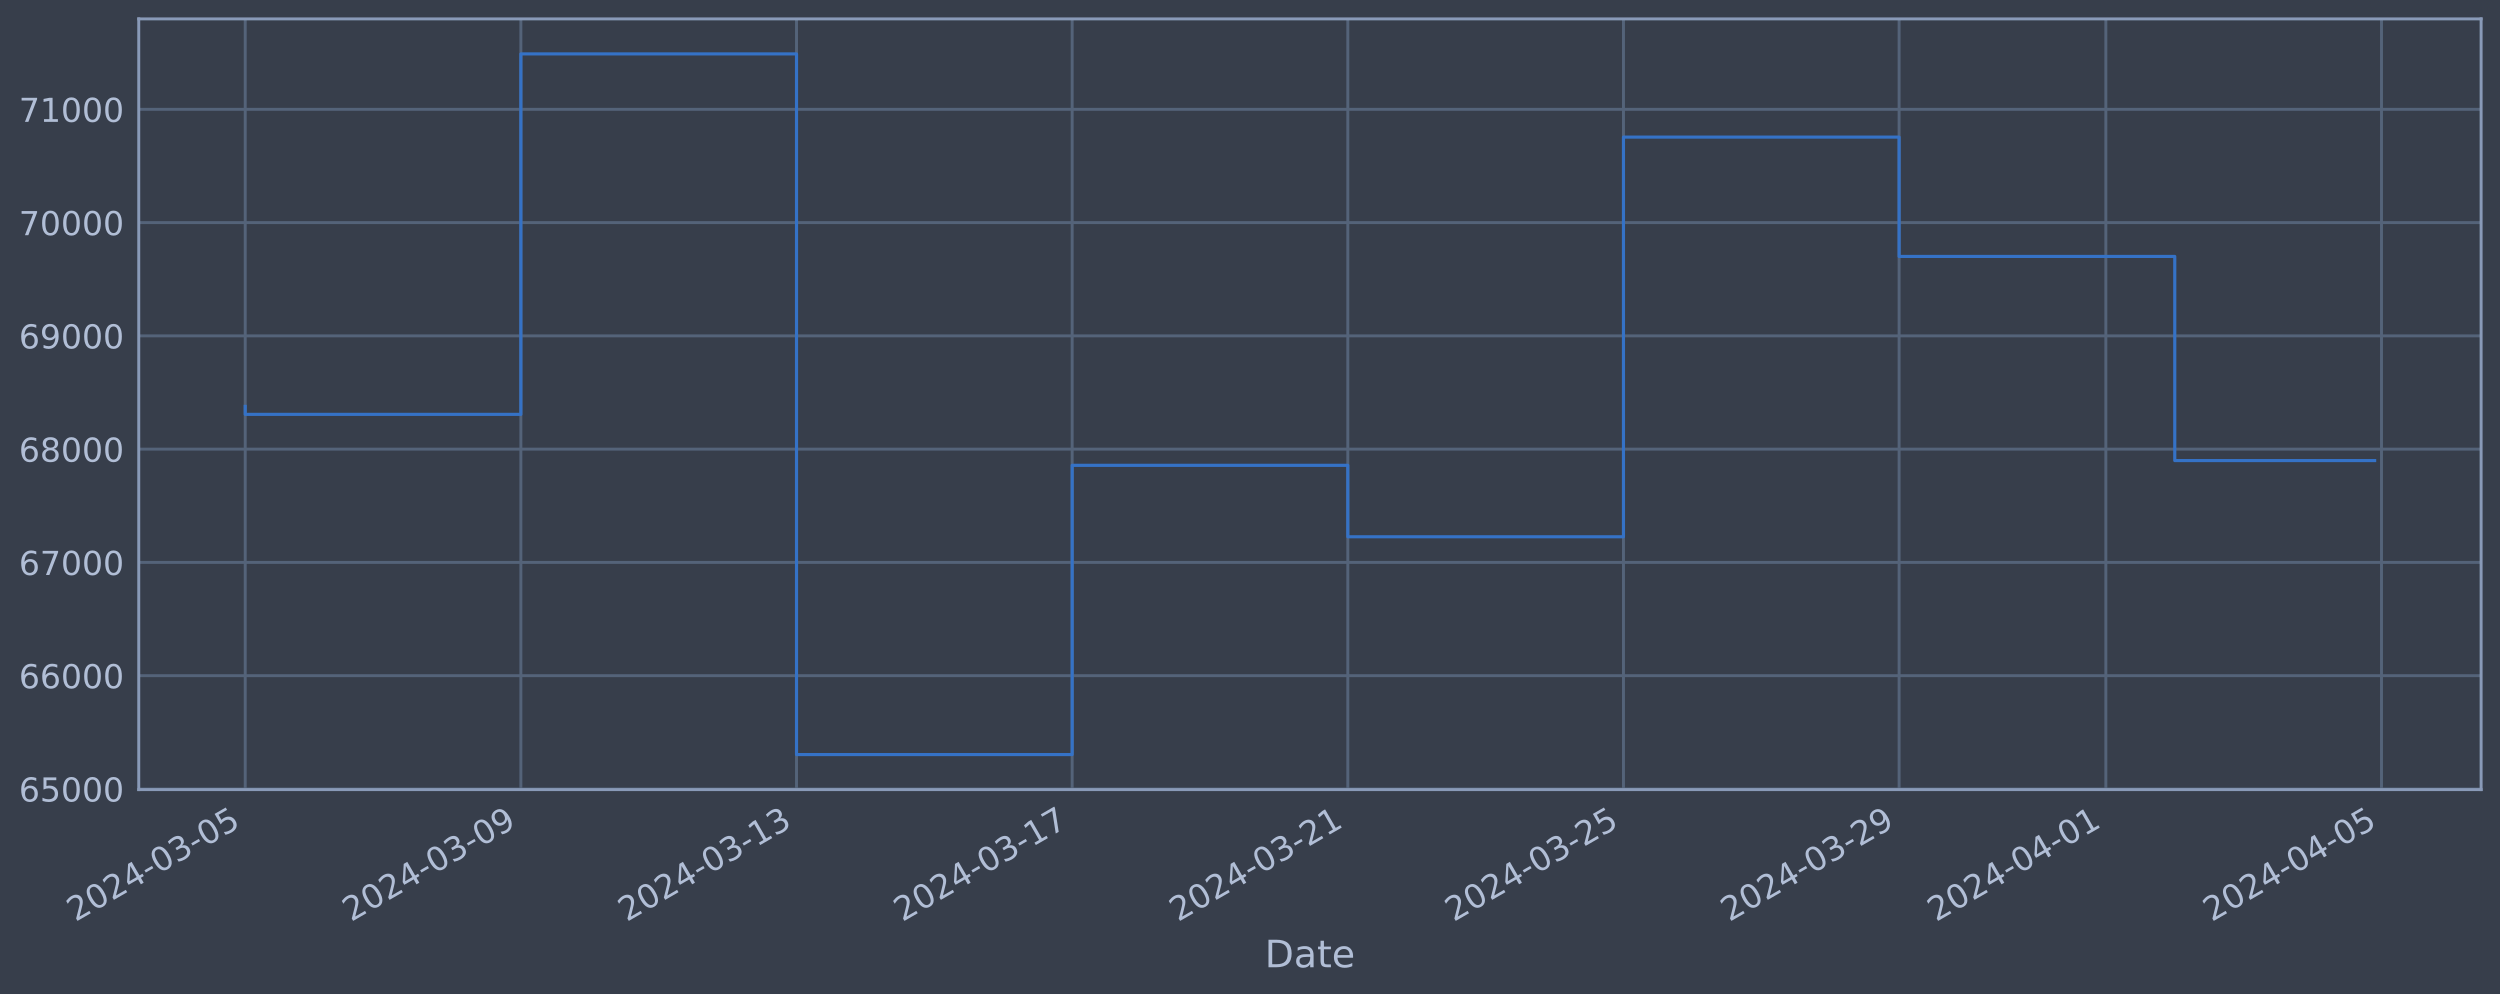
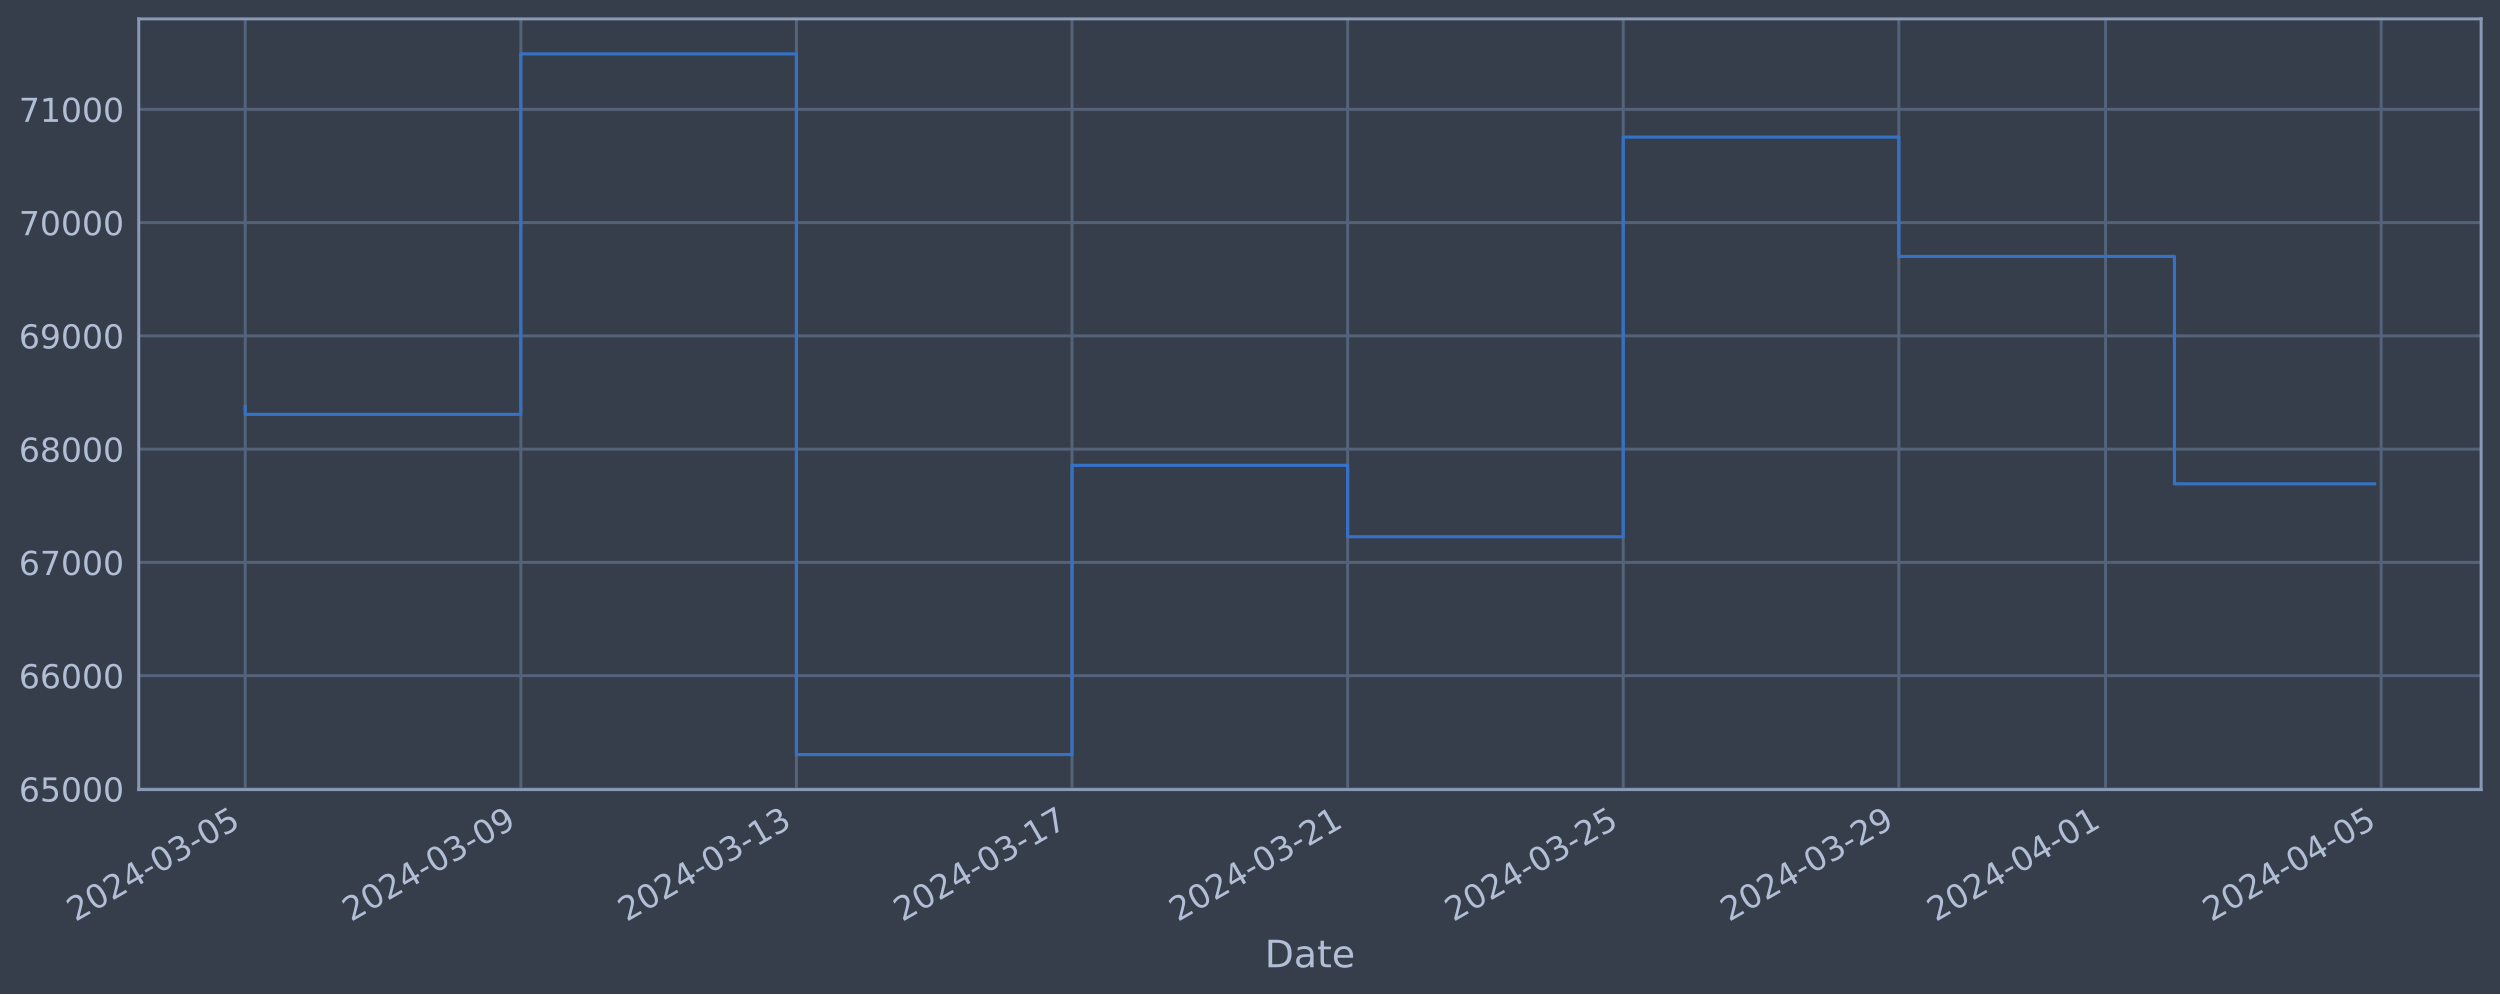
<svg xmlns="http://www.w3.org/2000/svg" xmlns:xlink="http://www.w3.org/1999/xlink" width="952.884pt" height="378.87pt" viewBox="0 0 952.884 378.87" version="1.1">
  <defs>
    <style type="text/css">*{stroke-linejoin: round; stroke-linecap: butt}</style>
  </defs>
  <g id="figure_1">
    <g id="patch_1">
      <path d="M 0 378.87  L 952.884 378.87  L 952.884 0  L 0 0  z " style="fill: #373e4b" />
    </g>
    <g id="axes_1">
      <g id="patch_2">
        <path d="M 52.884 300.96  L 945.684 300.96  L 945.684 7.2  L 52.884 7.2  z " style="fill: #373e4b" />
      </g>
      <g id="matplotlib.axis_1">
        <g id="xtick_1">
          <g id="line2d_1">
-             <path d="M 93.466 300.96  L 93.466 7.2  " clip-path="url(#p36a60e3ca3)" style="fill: none; stroke: #546379; stroke-width: 1.12; stroke-linecap: square" />
+             <path d="M 93.466 300.96  L 93.466 7.2  " clip-path="url(#p8a8d614b9a)" style="fill: none; stroke: #546379; stroke-width: 1.12; stroke-linecap: square" />
          </g>
          <g id="line2d_2" />
          <g id="text_1">
            <g style="fill: #b1bed6" transform="translate(28.74006 351.4642) rotate(-30) scale(0.126 -0.126)">
              <defs>
                <path id="DejaVuSans-32" d="M 1228 531  L 3431 531  L 3431 0  L 469 0  L 469 531  Q 828 903 1448 1529  Q 2069 2156 2228 2338  Q 2531 2678 2651 2914  Q 2772 3150 2772 3378  Q 2772 3750 2511 3984  Q 2250 4219 1831 4219  Q 1534 4219 1204 4116  Q 875 4013 500 3803  L 500 4441  Q 881 4594 1212 4672  Q 1544 4750 1819 4750  Q 2544 4750 2975 4387  Q 3406 4025 3406 3419  Q 3406 3131 3298 2873  Q 3191 2616 2906 2266  Q 2828 2175 2409 1742  Q 1991 1309 1228 531  z " transform="scale(0.015625)" />
                <path id="DejaVuSans-30" d="M 2034 4250  Q 1547 4250 1301 3770  Q 1056 3291 1056 2328  Q 1056 1369 1301 889  Q 1547 409 2034 409  Q 2525 409 2770 889  Q 3016 1369 3016 2328  Q 3016 3291 2770 3770  Q 2525 4250 2034 4250  z M 2034 4750  Q 2819 4750 3233 4129  Q 3647 3509 3647 2328  Q 3647 1150 3233 529  Q 2819 -91 2034 -91  Q 1250 -91 836 529  Q 422 1150 422 2328  Q 422 3509 836 4129  Q 1250 4750 2034 4750  z " transform="scale(0.015625)" />
                <path id="DejaVuSans-34" d="M 2419 4116  L 825 1625  L 2419 1625  L 2419 4116  z M 2253 4666  L 3047 4666  L 3047 1625  L 3713 1625  L 3713 1100  L 3047 1100  L 3047 0  L 2419 0  L 2419 1100  L 313 1100  L 313 1709  L 2253 4666  z " transform="scale(0.015625)" />
                <path id="DejaVuSans-2d" d="M 313 2009  L 1997 2009  L 1997 1497  L 313 1497  L 313 2009  z " transform="scale(0.015625)" />
                <path id="DejaVuSans-33" d="M 2597 2516  Q 3050 2419 3304 2112  Q 3559 1806 3559 1356  Q 3559 666 3084 287  Q 2609 -91 1734 -91  Q 1441 -91 1130 -33  Q 819 25 488 141  L 488 750  Q 750 597 1062 519  Q 1375 441 1716 441  Q 2309 441 2620 675  Q 2931 909 2931 1356  Q 2931 1769 2642 2001  Q 2353 2234 1838 2234  L 1294 2234  L 1294 2753  L 1863 2753  Q 2328 2753 2575 2939  Q 2822 3125 2822 3475  Q 2822 3834 2567 4026  Q 2313 4219 1838 4219  Q 1578 4219 1281 4162  Q 984 4106 628 3988  L 628 4550  Q 988 4650 1302 4700  Q 1616 4750 1894 4750  Q 2613 4750 3031 4423  Q 3450 4097 3450 3541  Q 3450 3153 3228 2886  Q 3006 2619 2597 2516  z " transform="scale(0.015625)" />
                <path id="DejaVuSans-35" d="M 691 4666  L 3169 4666  L 3169 4134  L 1269 4134  L 1269 2991  Q 1406 3038 1543 3061  Q 1681 3084 1819 3084  Q 2600 3084 3056 2656  Q 3513 2228 3513 1497  Q 3513 744 3044 326  Q 2575 -91 1722 -91  Q 1428 -91 1123 -41  Q 819 9 494 109  L 494 744  Q 775 591 1075 516  Q 1375 441 1709 441  Q 2250 441 2565 725  Q 2881 1009 2881 1497  Q 2881 1984 2565 2268  Q 2250 2553 1709 2553  Q 1456 2553 1204 2497  Q 953 2441 691 2322  L 691 4666  z " transform="scale(0.015625)" />
              </defs>
              <use xlink:href="#DejaVuSans-32" />
              <use xlink:href="#DejaVuSans-30" x="63.623" />
              <use xlink:href="#DejaVuSans-32" x="127.246" />
              <use xlink:href="#DejaVuSans-34" x="190.869" />
              <use xlink:href="#DejaVuSans-2d" x="254.492" />
              <use xlink:href="#DejaVuSans-30" x="290.576" />
              <use xlink:href="#DejaVuSans-33" x="354.199" />
              <use xlink:href="#DejaVuSans-2d" x="417.822" />
              <use xlink:href="#DejaVuSans-30" x="453.906" />
              <use xlink:href="#DejaVuSans-35" x="517.529" />
            </g>
          </g>
        </g>
        <g id="xtick_2">
          <g id="line2d_3">
-             <path d="M 198.53 300.96  L 198.53 7.2  " clip-path="url(#p36a60e3ca3)" style="fill: none; stroke: #546379; stroke-width: 1.12; stroke-linecap: square" />
+             <path d="M 198.513 300.96  L 198.513 7.2  " clip-path="url(#p8a8d614b9a)" style="fill: none; stroke: #546379; stroke-width: 1.12; stroke-linecap: square" />
          </g>
          <g id="line2d_4" />
          <g id="text_2">
-             <g style="fill: #b1bed6" transform="translate(133.8042 351.4642) rotate(-30) scale(0.126 -0.126)">
+             <g style="fill: #b1bed6" transform="translate(133.7873 351.4642) rotate(-30) scale(0.126 -0.126)">
              <defs>
                <path id="DejaVuSans-39" d="M 703 97  L 703 672  Q 941 559 1184 500  Q 1428 441 1663 441  Q 2288 441 2617 861  Q 2947 1281 2994 2138  Q 2813 1869 2534 1725  Q 2256 1581 1919 1581  Q 1219 1581 811 2004  Q 403 2428 403 3163  Q 403 3881 828 4315  Q 1253 4750 1959 4750  Q 2769 4750 3195 4129  Q 3622 3509 3622 2328  Q 3622 1225 3098 567  Q 2575 -91 1691 -91  Q 1453 -91 1209 -44  Q 966 3 703 97  z M 1959 2075  Q 2384 2075 2632 2365  Q 2881 2656 2881 3163  Q 2881 3666 2632 3958  Q 2384 4250 1959 4250  Q 1534 4250 1286 3958  Q 1038 3666 1038 3163  Q 1038 2656 1286 2365  Q 1534 2075 1959 2075  z " transform="scale(0.015625)" />
              </defs>
              <use xlink:href="#DejaVuSans-32" />
              <use xlink:href="#DejaVuSans-30" x="63.623" />
              <use xlink:href="#DejaVuSans-32" x="127.246" />
              <use xlink:href="#DejaVuSans-34" x="190.869" />
              <use xlink:href="#DejaVuSans-2d" x="254.492" />
              <use xlink:href="#DejaVuSans-30" x="290.576" />
              <use xlink:href="#DejaVuSans-33" x="354.199" />
              <use xlink:href="#DejaVuSans-2d" x="417.822" />
              <use xlink:href="#DejaVuSans-30" x="453.906" />
              <use xlink:href="#DejaVuSans-39" x="517.529" />
            </g>
          </g>
        </g>
        <g id="xtick_3">
          <g id="line2d_5">
-             <path d="M 303.594 300.96  L 303.594 7.2  " clip-path="url(#p36a60e3ca3)" style="fill: none; stroke: #546379; stroke-width: 1.12; stroke-linecap: square" />
+             <path d="M 303.56 300.96  L 303.56 7.2  " clip-path="url(#p8a8d614b9a)" style="fill: none; stroke: #546379; stroke-width: 1.12; stroke-linecap: square" />
          </g>
          <g id="line2d_6" />
          <g id="text_3">
-             <g style="fill: #b1bed6" transform="translate(238.8684 351.4642) rotate(-30) scale(0.126 -0.126)">
+             <g style="fill: #b1bed6" transform="translate(238.8345 351.4642) rotate(-30) scale(0.126 -0.126)">
              <defs>
                <path id="DejaVuSans-31" d="M 794 531  L 1825 531  L 1825 4091  L 703 3866  L 703 4441  L 1819 4666  L 2450 4666  L 2450 531  L 3481 531  L 3481 0  L 794 0  L 794 531  z " transform="scale(0.015625)" />
              </defs>
              <use xlink:href="#DejaVuSans-32" />
              <use xlink:href="#DejaVuSans-30" x="63.623" />
              <use xlink:href="#DejaVuSans-32" x="127.246" />
              <use xlink:href="#DejaVuSans-34" x="190.869" />
              <use xlink:href="#DejaVuSans-2d" x="254.492" />
              <use xlink:href="#DejaVuSans-30" x="290.576" />
              <use xlink:href="#DejaVuSans-33" x="354.199" />
              <use xlink:href="#DejaVuSans-2d" x="417.822" />
              <use xlink:href="#DejaVuSans-31" x="453.906" />
              <use xlink:href="#DejaVuSans-33" x="517.529" />
            </g>
          </g>
        </g>
        <g id="xtick_4">
          <g id="line2d_7">
-             <path d="M 408.658 300.96  L 408.658 7.2  " clip-path="url(#p36a60e3ca3)" style="fill: none; stroke: #546379; stroke-width: 1.12; stroke-linecap: square" />
+             <path d="M 408.607 300.96  L 408.607 7.2  " clip-path="url(#p8a8d614b9a)" style="fill: none; stroke: #546379; stroke-width: 1.12; stroke-linecap: square" />
          </g>
          <g id="line2d_8" />
          <g id="text_4">
-             <g style="fill: #b1bed6" transform="translate(343.9325 351.4642) rotate(-30) scale(0.126 -0.126)">
+             <g style="fill: #b1bed6" transform="translate(343.8818 351.4642) rotate(-30) scale(0.126 -0.126)">
              <defs>
                <path id="DejaVuSans-37" d="M 525 4666  L 3525 4666  L 3525 4397  L 1831 0  L 1172 0  L 2766 4134  L 525 4134  L 525 4666  z " transform="scale(0.015625)" />
              </defs>
              <use xlink:href="#DejaVuSans-32" />
              <use xlink:href="#DejaVuSans-30" x="63.623" />
              <use xlink:href="#DejaVuSans-32" x="127.246" />
              <use xlink:href="#DejaVuSans-34" x="190.869" />
              <use xlink:href="#DejaVuSans-2d" x="254.492" />
              <use xlink:href="#DejaVuSans-30" x="290.576" />
              <use xlink:href="#DejaVuSans-33" x="354.199" />
              <use xlink:href="#DejaVuSans-2d" x="417.822" />
              <use xlink:href="#DejaVuSans-31" x="453.906" />
              <use xlink:href="#DejaVuSans-37" x="517.529" />
            </g>
          </g>
        </g>
        <g id="xtick_5">
          <g id="line2d_9">
-             <path d="M 513.722 300.96  L 513.722 7.2  " clip-path="url(#p36a60e3ca3)" style="fill: none; stroke: #546379; stroke-width: 1.12; stroke-linecap: square" />
+             <path d="M 513.654 300.96  L 513.654 7.2  " clip-path="url(#p8a8d614b9a)" style="fill: none; stroke: #546379; stroke-width: 1.12; stroke-linecap: square" />
          </g>
          <g id="line2d_10" />
          <g id="text_5">
-             <g style="fill: #b1bed6" transform="translate(448.9967 351.4642) rotate(-30) scale(0.126 -0.126)">
+             <g style="fill: #b1bed6" transform="translate(448.929 351.4642) rotate(-30) scale(0.126 -0.126)">
              <use xlink:href="#DejaVuSans-32" />
              <use xlink:href="#DejaVuSans-30" x="63.623" />
              <use xlink:href="#DejaVuSans-32" x="127.246" />
              <use xlink:href="#DejaVuSans-34" x="190.869" />
              <use xlink:href="#DejaVuSans-2d" x="254.492" />
              <use xlink:href="#DejaVuSans-30" x="290.576" />
              <use xlink:href="#DejaVuSans-33" x="354.199" />
              <use xlink:href="#DejaVuSans-2d" x="417.822" />
              <use xlink:href="#DejaVuSans-32" x="453.906" />
              <use xlink:href="#DejaVuSans-31" x="517.529" />
            </g>
          </g>
        </g>
        <g id="xtick_6">
          <g id="line2d_11">
-             <path d="M 618.786 300.96  L 618.786 7.2  " clip-path="url(#p36a60e3ca3)" style="fill: none; stroke: #546379; stroke-width: 1.12; stroke-linecap: square" />
+             <path d="M 618.702 300.96  L 618.702 7.2  " clip-path="url(#p8a8d614b9a)" style="fill: none; stroke: #546379; stroke-width: 1.12; stroke-linecap: square" />
          </g>
          <g id="line2d_12" />
          <g id="text_6">
-             <g style="fill: #b1bed6" transform="translate(554.0608 351.4642) rotate(-30) scale(0.126 -0.126)">
+             <g style="fill: #b1bed6" transform="translate(553.9762 351.4642) rotate(-30) scale(0.126 -0.126)">
              <use xlink:href="#DejaVuSans-32" />
              <use xlink:href="#DejaVuSans-30" x="63.623" />
              <use xlink:href="#DejaVuSans-32" x="127.246" />
              <use xlink:href="#DejaVuSans-34" x="190.869" />
              <use xlink:href="#DejaVuSans-2d" x="254.492" />
              <use xlink:href="#DejaVuSans-30" x="290.576" />
              <use xlink:href="#DejaVuSans-33" x="354.199" />
              <use xlink:href="#DejaVuSans-2d" x="417.822" />
              <use xlink:href="#DejaVuSans-32" x="453.906" />
              <use xlink:href="#DejaVuSans-35" x="517.529" />
            </g>
          </g>
        </g>
        <g id="xtick_7">
          <g id="line2d_13">
-             <path d="M 723.85 300.96  L 723.85 7.2  " clip-path="url(#p36a60e3ca3)" style="fill: none; stroke: #546379; stroke-width: 1.12; stroke-linecap: square" />
+             <path d="M 723.749 300.96  L 723.749 7.2  " clip-path="url(#p8a8d614b9a)" style="fill: none; stroke: #546379; stroke-width: 1.12; stroke-linecap: square" />
          </g>
          <g id="line2d_14" />
          <g id="text_7">
-             <g style="fill: #b1bed6" transform="translate(659.125 351.4642) rotate(-30) scale(0.126 -0.126)">
+             <g style="fill: #b1bed6" transform="translate(659.0234 351.4642) rotate(-30) scale(0.126 -0.126)">
              <use xlink:href="#DejaVuSans-32" />
              <use xlink:href="#DejaVuSans-30" x="63.623" />
              <use xlink:href="#DejaVuSans-32" x="127.246" />
              <use xlink:href="#DejaVuSans-34" x="190.869" />
              <use xlink:href="#DejaVuSans-2d" x="254.492" />
              <use xlink:href="#DejaVuSans-30" x="290.576" />
              <use xlink:href="#DejaVuSans-33" x="354.199" />
              <use xlink:href="#DejaVuSans-2d" x="417.822" />
              <use xlink:href="#DejaVuSans-32" x="453.906" />
              <use xlink:href="#DejaVuSans-39" x="517.529" />
            </g>
          </g>
        </g>
        <g id="xtick_8">
          <g id="line2d_15">
-             <path d="M 802.649 300.96  L 802.649 7.2  " clip-path="url(#p36a60e3ca3)" style="fill: none; stroke: #546379; stroke-width: 1.12; stroke-linecap: square" />
+             <path d="M 802.534 300.96  L 802.534 7.2  " clip-path="url(#p8a8d614b9a)" style="fill: none; stroke: #546379; stroke-width: 1.12; stroke-linecap: square" />
          </g>
          <g id="line2d_16" />
          <g id="text_8">
-             <g style="fill: #b1bed6" transform="translate(737.9231 351.4642) rotate(-30) scale(0.126 -0.126)">
+             <g style="fill: #b1bed6" transform="translate(737.8089 351.4642) rotate(-30) scale(0.126 -0.126)">
              <use xlink:href="#DejaVuSans-32" />
              <use xlink:href="#DejaVuSans-30" x="63.623" />
              <use xlink:href="#DejaVuSans-32" x="127.246" />
              <use xlink:href="#DejaVuSans-34" x="190.869" />
              <use xlink:href="#DejaVuSans-2d" x="254.492" />
              <use xlink:href="#DejaVuSans-30" x="290.576" />
              <use xlink:href="#DejaVuSans-34" x="354.199" />
              <use xlink:href="#DejaVuSans-2d" x="417.822" />
              <use xlink:href="#DejaVuSans-30" x="453.906" />
              <use xlink:href="#DejaVuSans-31" x="517.529" />
            </g>
          </g>
        </g>
        <g id="xtick_9">
          <g id="line2d_17">
-             <path d="M 907.713 300.96  L 907.713 7.2  " clip-path="url(#p36a60e3ca3)" style="fill: none; stroke: #546379; stroke-width: 1.12; stroke-linecap: square" />
+             <path d="M 907.582 300.96  L 907.582 7.2  " clip-path="url(#p8a8d614b9a)" style="fill: none; stroke: #546379; stroke-width: 1.12; stroke-linecap: square" />
          </g>
          <g id="line2d_18" />
          <g id="text_9">
-             <g style="fill: #b1bed6" transform="translate(842.9872 351.4642) rotate(-30) scale(0.126 -0.126)">
+             <g style="fill: #b1bed6" transform="translate(842.8561 351.4642) rotate(-30) scale(0.126 -0.126)">
              <use xlink:href="#DejaVuSans-32" />
              <use xlink:href="#DejaVuSans-30" x="63.623" />
              <use xlink:href="#DejaVuSans-32" x="127.246" />
              <use xlink:href="#DejaVuSans-34" x="190.869" />
              <use xlink:href="#DejaVuSans-2d" x="254.492" />
              <use xlink:href="#DejaVuSans-30" x="290.576" />
              <use xlink:href="#DejaVuSans-34" x="354.199" />
              <use xlink:href="#DejaVuSans-2d" x="417.822" />
              <use xlink:href="#DejaVuSans-30" x="453.906" />
              <use xlink:href="#DejaVuSans-35" x="517.529" />
            </g>
          </g>
        </g>
        <g id="text_10">
          <g style="fill: #b1bed6" transform="translate(482.0746 368.6753) scale(0.144 -0.144)">
            <defs>
              <path id="DejaVuSans-44" d="M 1259 4147  L 1259 519  L 2022 519  Q 2988 519 3436 956  Q 3884 1394 3884 2338  Q 3884 3275 3436 3711  Q 2988 4147 2022 4147  L 1259 4147  z M 628 4666  L 1925 4666  Q 3281 4666 3915 4102  Q 4550 3538 4550 2338  Q 4550 1131 3912 565  Q 3275 0 1925 0  L 628 0  L 628 4666  z " transform="scale(0.015625)" />
              <path id="DejaVuSans-61" d="M 2194 1759  Q 1497 1759 1228 1600  Q 959 1441 959 1056  Q 959 750 1161 570  Q 1363 391 1709 391  Q 2188 391 2477 730  Q 2766 1069 2766 1631  L 2766 1759  L 2194 1759  z M 3341 1997  L 3341 0  L 2766 0  L 2766 531  Q 2569 213 2275 61  Q 1981 -91 1556 -91  Q 1019 -91 701 211  Q 384 513 384 1019  Q 384 1609 779 1909  Q 1175 2209 1959 2209  L 2766 2209  L 2766 2266  Q 2766 2663 2505 2880  Q 2244 3097 1772 3097  Q 1472 3097 1187 3025  Q 903 2953 641 2809  L 641 3341  Q 956 3463 1253 3523  Q 1550 3584 1831 3584  Q 2591 3584 2966 3190  Q 3341 2797 3341 1997  z " transform="scale(0.015625)" />
              <path id="DejaVuSans-74" d="M 1172 4494  L 1172 3500  L 2356 3500  L 2356 3053  L 1172 3053  L 1172 1153  Q 1172 725 1289 603  Q 1406 481 1766 481  L 2356 481  L 2356 0  L 1766 0  Q 1100 0 847 248  Q 594 497 594 1153  L 594 3053  L 172 3053  L 172 3500  L 594 3500  L 594 4494  L 1172 4494  z " transform="scale(0.015625)" />
              <path id="DejaVuSans-65" d="M 3597 1894  L 3597 1613  L 953 1613  Q 991 1019 1311 708  Q 1631 397 2203 397  Q 2534 397 2845 478  Q 3156 559 3463 722  L 3463 178  Q 3153 47 2828 -22  Q 2503 -91 2169 -91  Q 1331 -91 842 396  Q 353 884 353 1716  Q 353 2575 817 3079  Q 1281 3584 2069 3584  Q 2775 3584 3186 3129  Q 3597 2675 3597 1894  z M 3022 2063  Q 3016 2534 2758 2815  Q 2500 3097 2075 3097  Q 1594 3097 1305 2825  Q 1016 2553 972 2059  L 3022 2063  z " transform="scale(0.015625)" />
            </defs>
            <use xlink:href="#DejaVuSans-44" />
            <use xlink:href="#DejaVuSans-61" x="77.002" />
            <use xlink:href="#DejaVuSans-74" x="138.281" />
            <use xlink:href="#DejaVuSans-65" x="177.49" />
          </g>
        </g>
      </g>
      <g id="matplotlib.axis_2">
        <g id="ytick_1">
          <g id="line2d_19">
-             <path d="M 52.884 300.718  L 945.684 300.718  " clip-path="url(#p36a60e3ca3)" style="fill: none; stroke: #546379; stroke-width: 1.12; stroke-linecap: square" />
+             <path d="M 52.884 300.718  L 945.684 300.718  " clip-path="url(#p8a8d614b9a)" style="fill: none; stroke: #546379; stroke-width: 1.12; stroke-linecap: square" />
          </g>
          <g id="line2d_20" />
          <g id="text_11">
            <g style="fill: #b1bed6" transform="translate(7.2 305.5049) scale(0.126 -0.126)">
              <defs>
                <path id="DejaVuSans-36" d="M 2113 2584  Q 1688 2584 1439 2293  Q 1191 2003 1191 1497  Q 1191 994 1439 701  Q 1688 409 2113 409  Q 2538 409 2786 701  Q 3034 994 3034 1497  Q 3034 2003 2786 2293  Q 2538 2584 2113 2584  z M 3366 4563  L 3366 3988  Q 3128 4100 2886 4159  Q 2644 4219 2406 4219  Q 1781 4219 1451 3797  Q 1122 3375 1075 2522  Q 1259 2794 1537 2939  Q 1816 3084 2150 3084  Q 2853 3084 3261 2657  Q 3669 2231 3669 1497  Q 3669 778 3244 343  Q 2819 -91 2113 -91  Q 1303 -91 875 529  Q 447 1150 447 2328  Q 447 3434 972 4092  Q 1497 4750 2381 4750  Q 2619 4750 2861 4703  Q 3103 4656 3366 4563  z " transform="scale(0.015625)" />
              </defs>
              <use xlink:href="#DejaVuSans-36" />
              <use xlink:href="#DejaVuSans-35" x="63.623" />
              <use xlink:href="#DejaVuSans-30" x="127.246" />
              <use xlink:href="#DejaVuSans-30" x="190.869" />
              <use xlink:href="#DejaVuSans-30" x="254.492" />
            </g>
          </g>
        </g>
        <g id="ytick_2">
          <g id="line2d_21">
-             <path d="M 52.884 257.544  L 945.684 257.544  " clip-path="url(#p36a60e3ca3)" style="fill: none; stroke: #546379; stroke-width: 1.12; stroke-linecap: square" />
+             <path d="M 52.884 257.544  L 945.684 257.544  " clip-path="url(#p8a8d614b9a)" style="fill: none; stroke: #546379; stroke-width: 1.12; stroke-linecap: square" />
          </g>
          <g id="line2d_22" />
          <g id="text_12">
            <g style="fill: #b1bed6" transform="translate(7.2 262.331) scale(0.126 -0.126)">
              <use xlink:href="#DejaVuSans-36" />
              <use xlink:href="#DejaVuSans-36" x="63.623" />
              <use xlink:href="#DejaVuSans-30" x="127.246" />
              <use xlink:href="#DejaVuSans-30" x="190.869" />
              <use xlink:href="#DejaVuSans-30" x="254.492" />
            </g>
          </g>
        </g>
        <g id="ytick_3">
          <g id="line2d_23">
-             <path d="M 52.884 214.37  L 945.684 214.37  " clip-path="url(#p36a60e3ca3)" style="fill: none; stroke: #546379; stroke-width: 1.12; stroke-linecap: square" />
+             <path d="M 52.884 214.37  L 945.684 214.37  " clip-path="url(#p8a8d614b9a)" style="fill: none; stroke: #546379; stroke-width: 1.12; stroke-linecap: square" />
          </g>
          <g id="line2d_24" />
          <g id="text_13">
            <g style="fill: #b1bed6" transform="translate(7.2 219.157) scale(0.126 -0.126)">
              <use xlink:href="#DejaVuSans-36" />
              <use xlink:href="#DejaVuSans-37" x="63.623" />
              <use xlink:href="#DejaVuSans-30" x="127.246" />
              <use xlink:href="#DejaVuSans-30" x="190.869" />
              <use xlink:href="#DejaVuSans-30" x="254.492" />
            </g>
          </g>
        </g>
        <g id="ytick_4">
          <g id="line2d_25">
-             <path d="M 52.884 171.196  L 945.684 171.196  " clip-path="url(#p36a60e3ca3)" style="fill: none; stroke: #546379; stroke-width: 1.12; stroke-linecap: square" />
+             <path d="M 52.884 171.196  L 945.684 171.196  " clip-path="url(#p8a8d614b9a)" style="fill: none; stroke: #546379; stroke-width: 1.12; stroke-linecap: square" />
          </g>
          <g id="line2d_26" />
          <g id="text_14">
            <g style="fill: #b1bed6" transform="translate(7.2 175.9831) scale(0.126 -0.126)">
              <defs>
                <path id="DejaVuSans-38" d="M 2034 2216  Q 1584 2216 1326 1975  Q 1069 1734 1069 1313  Q 1069 891 1326 650  Q 1584 409 2034 409  Q 2484 409 2743 651  Q 3003 894 3003 1313  Q 3003 1734 2745 1975  Q 2488 2216 2034 2216  z M 1403 2484  Q 997 2584 770 2862  Q 544 3141 544 3541  Q 544 4100 942 4425  Q 1341 4750 2034 4750  Q 2731 4750 3128 4425  Q 3525 4100 3525 3541  Q 3525 3141 3298 2862  Q 3072 2584 2669 2484  Q 3125 2378 3379 2068  Q 3634 1759 3634 1313  Q 3634 634 3220 271  Q 2806 -91 2034 -91  Q 1263 -91 848 271  Q 434 634 434 1313  Q 434 1759 690 2068  Q 947 2378 1403 2484  z M 1172 3481  Q 1172 3119 1398 2916  Q 1625 2713 2034 2713  Q 2441 2713 2670 2916  Q 2900 3119 2900 3481  Q 2900 3844 2670 4047  Q 2441 4250 2034 4250  Q 1625 4250 1398 4047  Q 1172 3844 1172 3481  z " transform="scale(0.015625)" />
              </defs>
              <use xlink:href="#DejaVuSans-36" />
              <use xlink:href="#DejaVuSans-38" x="63.623" />
              <use xlink:href="#DejaVuSans-30" x="127.246" />
              <use xlink:href="#DejaVuSans-30" x="190.869" />
              <use xlink:href="#DejaVuSans-30" x="254.492" />
            </g>
          </g>
        </g>
        <g id="ytick_5">
          <g id="line2d_27">
-             <path d="M 52.884 128.022  L 945.684 128.022  " clip-path="url(#p36a60e3ca3)" style="fill: none; stroke: #546379; stroke-width: 1.12; stroke-linecap: square" />
+             <path d="M 52.884 128.022  L 945.684 128.022  " clip-path="url(#p8a8d614b9a)" style="fill: none; stroke: #546379; stroke-width: 1.12; stroke-linecap: square" />
          </g>
          <g id="line2d_28" />
          <g id="text_15">
            <g style="fill: #b1bed6" transform="translate(7.2 132.8092) scale(0.126 -0.126)">
              <use xlink:href="#DejaVuSans-36" />
              <use xlink:href="#DejaVuSans-39" x="63.623" />
              <use xlink:href="#DejaVuSans-30" x="127.246" />
              <use xlink:href="#DejaVuSans-30" x="190.869" />
              <use xlink:href="#DejaVuSans-30" x="254.492" />
            </g>
          </g>
        </g>
        <g id="ytick_6">
          <g id="line2d_29">
-             <path d="M 52.884 84.848  L 945.684 84.848  " clip-path="url(#p36a60e3ca3)" style="fill: none; stroke: #546379; stroke-width: 1.12; stroke-linecap: square" />
+             <path d="M 52.884 84.848  L 945.684 84.848  " clip-path="url(#p8a8d614b9a)" style="fill: none; stroke: #546379; stroke-width: 1.12; stroke-linecap: square" />
          </g>
          <g id="line2d_30" />
          <g id="text_16">
            <g style="fill: #b1bed6" transform="translate(7.2 89.63523) scale(0.126 -0.126)">
              <use xlink:href="#DejaVuSans-37" />
              <use xlink:href="#DejaVuSans-30" x="63.623" />
              <use xlink:href="#DejaVuSans-30" x="127.246" />
              <use xlink:href="#DejaVuSans-30" x="190.869" />
              <use xlink:href="#DejaVuSans-30" x="254.492" />
            </g>
          </g>
        </g>
        <g id="ytick_7">
          <g id="line2d_31">
-             <path d="M 52.884 41.674  L 945.684 41.674  " clip-path="url(#p36a60e3ca3)" style="fill: none; stroke: #546379; stroke-width: 1.12; stroke-linecap: square" />
+             <path d="M 52.884 41.674  L 945.684 41.674  " clip-path="url(#p8a8d614b9a)" style="fill: none; stroke: #546379; stroke-width: 1.12; stroke-linecap: square" />
          </g>
          <g id="line2d_32" />
          <g id="text_17">
            <g style="fill: #b1bed6" transform="translate(7.2 46.4613) scale(0.126 -0.126)">
              <use xlink:href="#DejaVuSans-37" />
              <use xlink:href="#DejaVuSans-31" x="63.623" />
              <use xlink:href="#DejaVuSans-30" x="127.246" />
              <use xlink:href="#DejaVuSans-30" x="190.869" />
              <use xlink:href="#DejaVuSans-30" x="254.492" />
            </g>
          </g>
        </g>
      </g>
      <g id="line2d_33">
-         <path d="M 93.466 154.891  L 93.466 157.946  L 198.53 157.946  L 198.53 20.553  L 303.594 20.553  L 303.594 287.607  L 408.658 287.607  L 408.658 177.362  L 513.722 177.362  L 513.722 204.598  L 618.786 204.598  L 618.786 52.265  L 723.85 52.265  L 723.85 97.744  L 828.915 97.744  L 828.915 175.553  L 905.102 175.553  " clip-path="url(#p36a60e3ca3)" style="fill: none; stroke: #3572c6; stroke-width: 1.2; stroke-linecap: square" />
+         <path d="M 93.466 154.891  L 93.466 157.946  L 198.513 157.946  L 198.513 20.553  L 303.56 20.553  L 303.56 287.607  L 408.607 287.607  L 408.607 177.362  L 513.654 177.362  L 513.654 204.598  L 618.702 204.598  L 618.702 52.265  L 723.749 52.265  L 723.749 97.744  L 828.796 97.744  L 828.796 184.414  L 905.102 184.414  " clip-path="url(#p8a8d614b9a)" style="fill: none; stroke: #3572c6; stroke-width: 1.2; stroke-linecap: square" />
      </g>
      <g id="patch_3">
        <path d="M 52.884 300.96  L 52.884 7.2  " style="fill: none; stroke: #899ab8; stroke-width: 1.12; stroke-linejoin: miter; stroke-linecap: square" />
      </g>
      <g id="patch_4">
        <path d="M 945.684 300.96  L 945.684 7.2  " style="fill: none; stroke: #899ab8; stroke-width: 1.12; stroke-linejoin: miter; stroke-linecap: square" />
      </g>
      <g id="patch_5">
        <path d="M 52.884 300.96  L 945.684 300.96  " style="fill: none; stroke: #899ab8; stroke-width: 1.12; stroke-linejoin: miter; stroke-linecap: square" />
      </g>
      <g id="patch_6">
        <path d="M 52.884 7.2  L 945.684 7.2  " style="fill: none; stroke: #899ab8; stroke-width: 1.12; stroke-linejoin: miter; stroke-linecap: square" />
      </g>
    </g>
  </g>
  <defs>
-     <clipPath id="p36a60e3ca3">
+     <clipPath id="p8a8d614b9a">
      <rect x="52.884" y="7.2" width="892.8" height="293.76" />
    </clipPath>
  </defs>
</svg>
